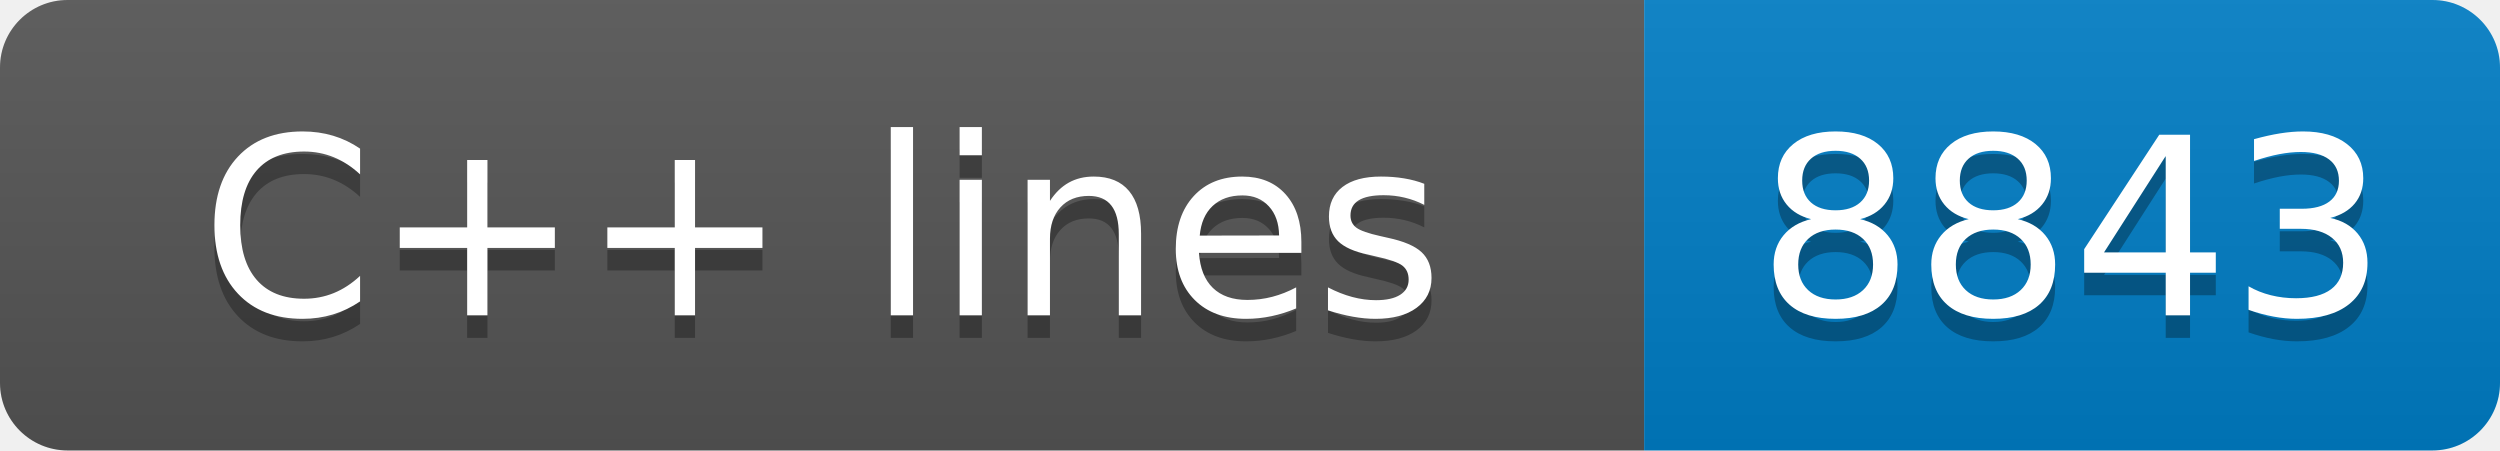
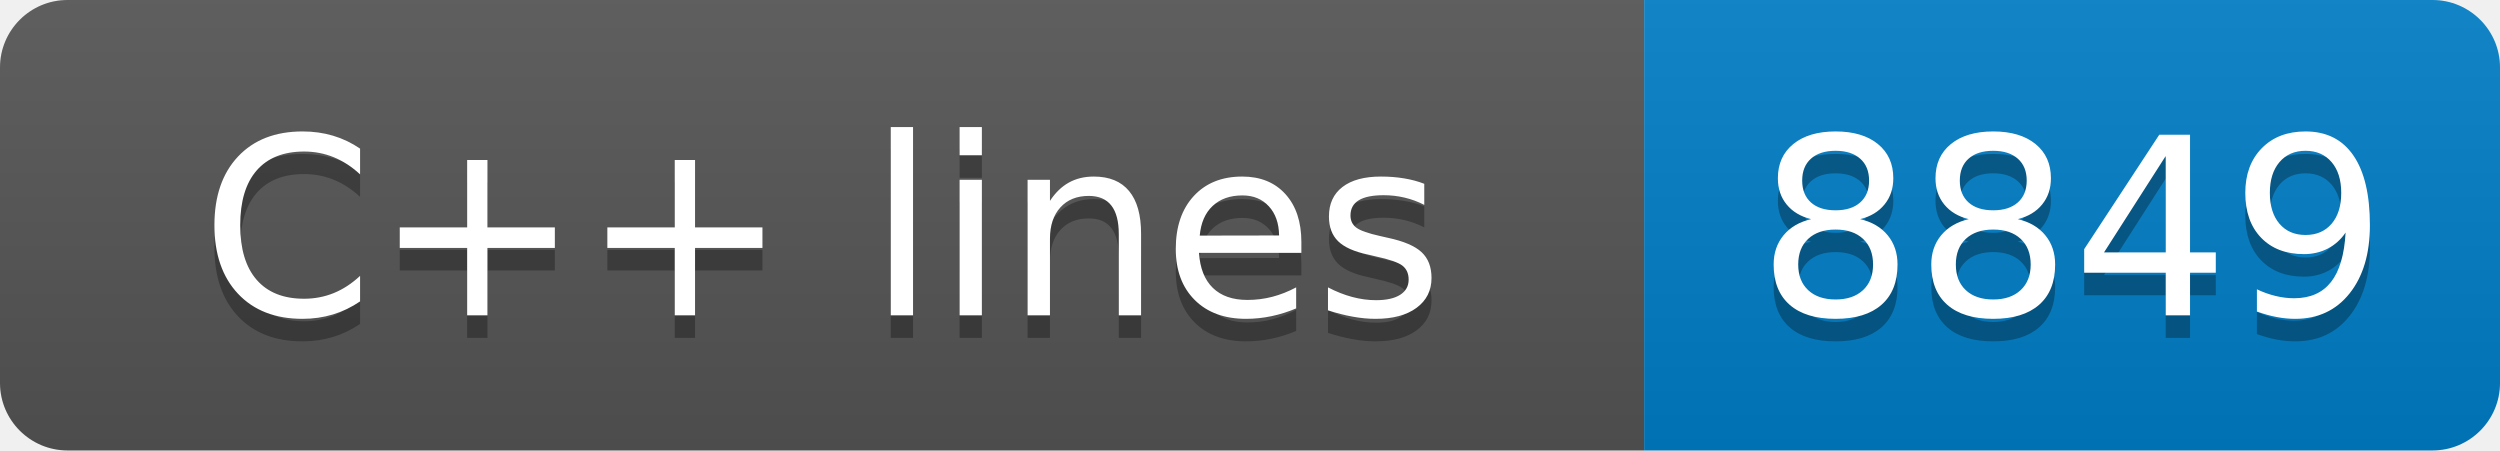
- <svg xmlns="http://www.w3.org/2000/svg" width="111" height="20" role="img" aria-label="C++ lines: 8843">
+ <svg xmlns="http://www.w3.org/2000/svg" width="111" height="20" role="img" aria-label="C++ lines: 8849">
  <linearGradient id="s" x2="0" y2="100%">
    <stop offset="0" stop-color="#bbb" stop-opacity=".1" />
    <stop offset="1" stop-opacity=".1" />
  </linearGradient>
  <clipPath id="r">
    <rect width="111" height="20" rx="3" fill="#fff" />
  </clipPath>
  <g clip-path="url(#r)">
    <rect width="73" height="20" fill="#555" />
    <rect x="73" width="38" height="20" fill="#007ec6" />
    <rect width="111" height="20" fill="url(#s)" />
  </g>
  <g fill="#fff" text-anchor="middle" font-family="Verdana,Geneva,DejaVu Sans,sans-serif" text-rendering="geometricPrecision" font-size="110">
    <text aria-hidden="true" x="365" y="150" fill="#010101" fill-opacity=".3" transform="scale(.1)" textLength="630">C++ lines</text>
    <text x="365" y="140" transform="scale(.1)" fill="#fff" textLength="630">C++ lines</text>
-     <text aria-hidden="true" x="920" y="150" fill="#010101" fill-opacity=".3" transform="scale(.1)" textLength="280">8843</text>
-     <text x="920" y="140" transform="scale(.1)" fill="#fff" textLength="280">8843</text>
+     <text aria-hidden="true" x="920" y="150" fill="#010101" fill-opacity=".3" transform="scale(.1)" textLength="280">8849</text>
+     <text x="920" y="140" transform="scale(.1)" fill="#fff" textLength="280">8849</text>
  </g>
</svg>
